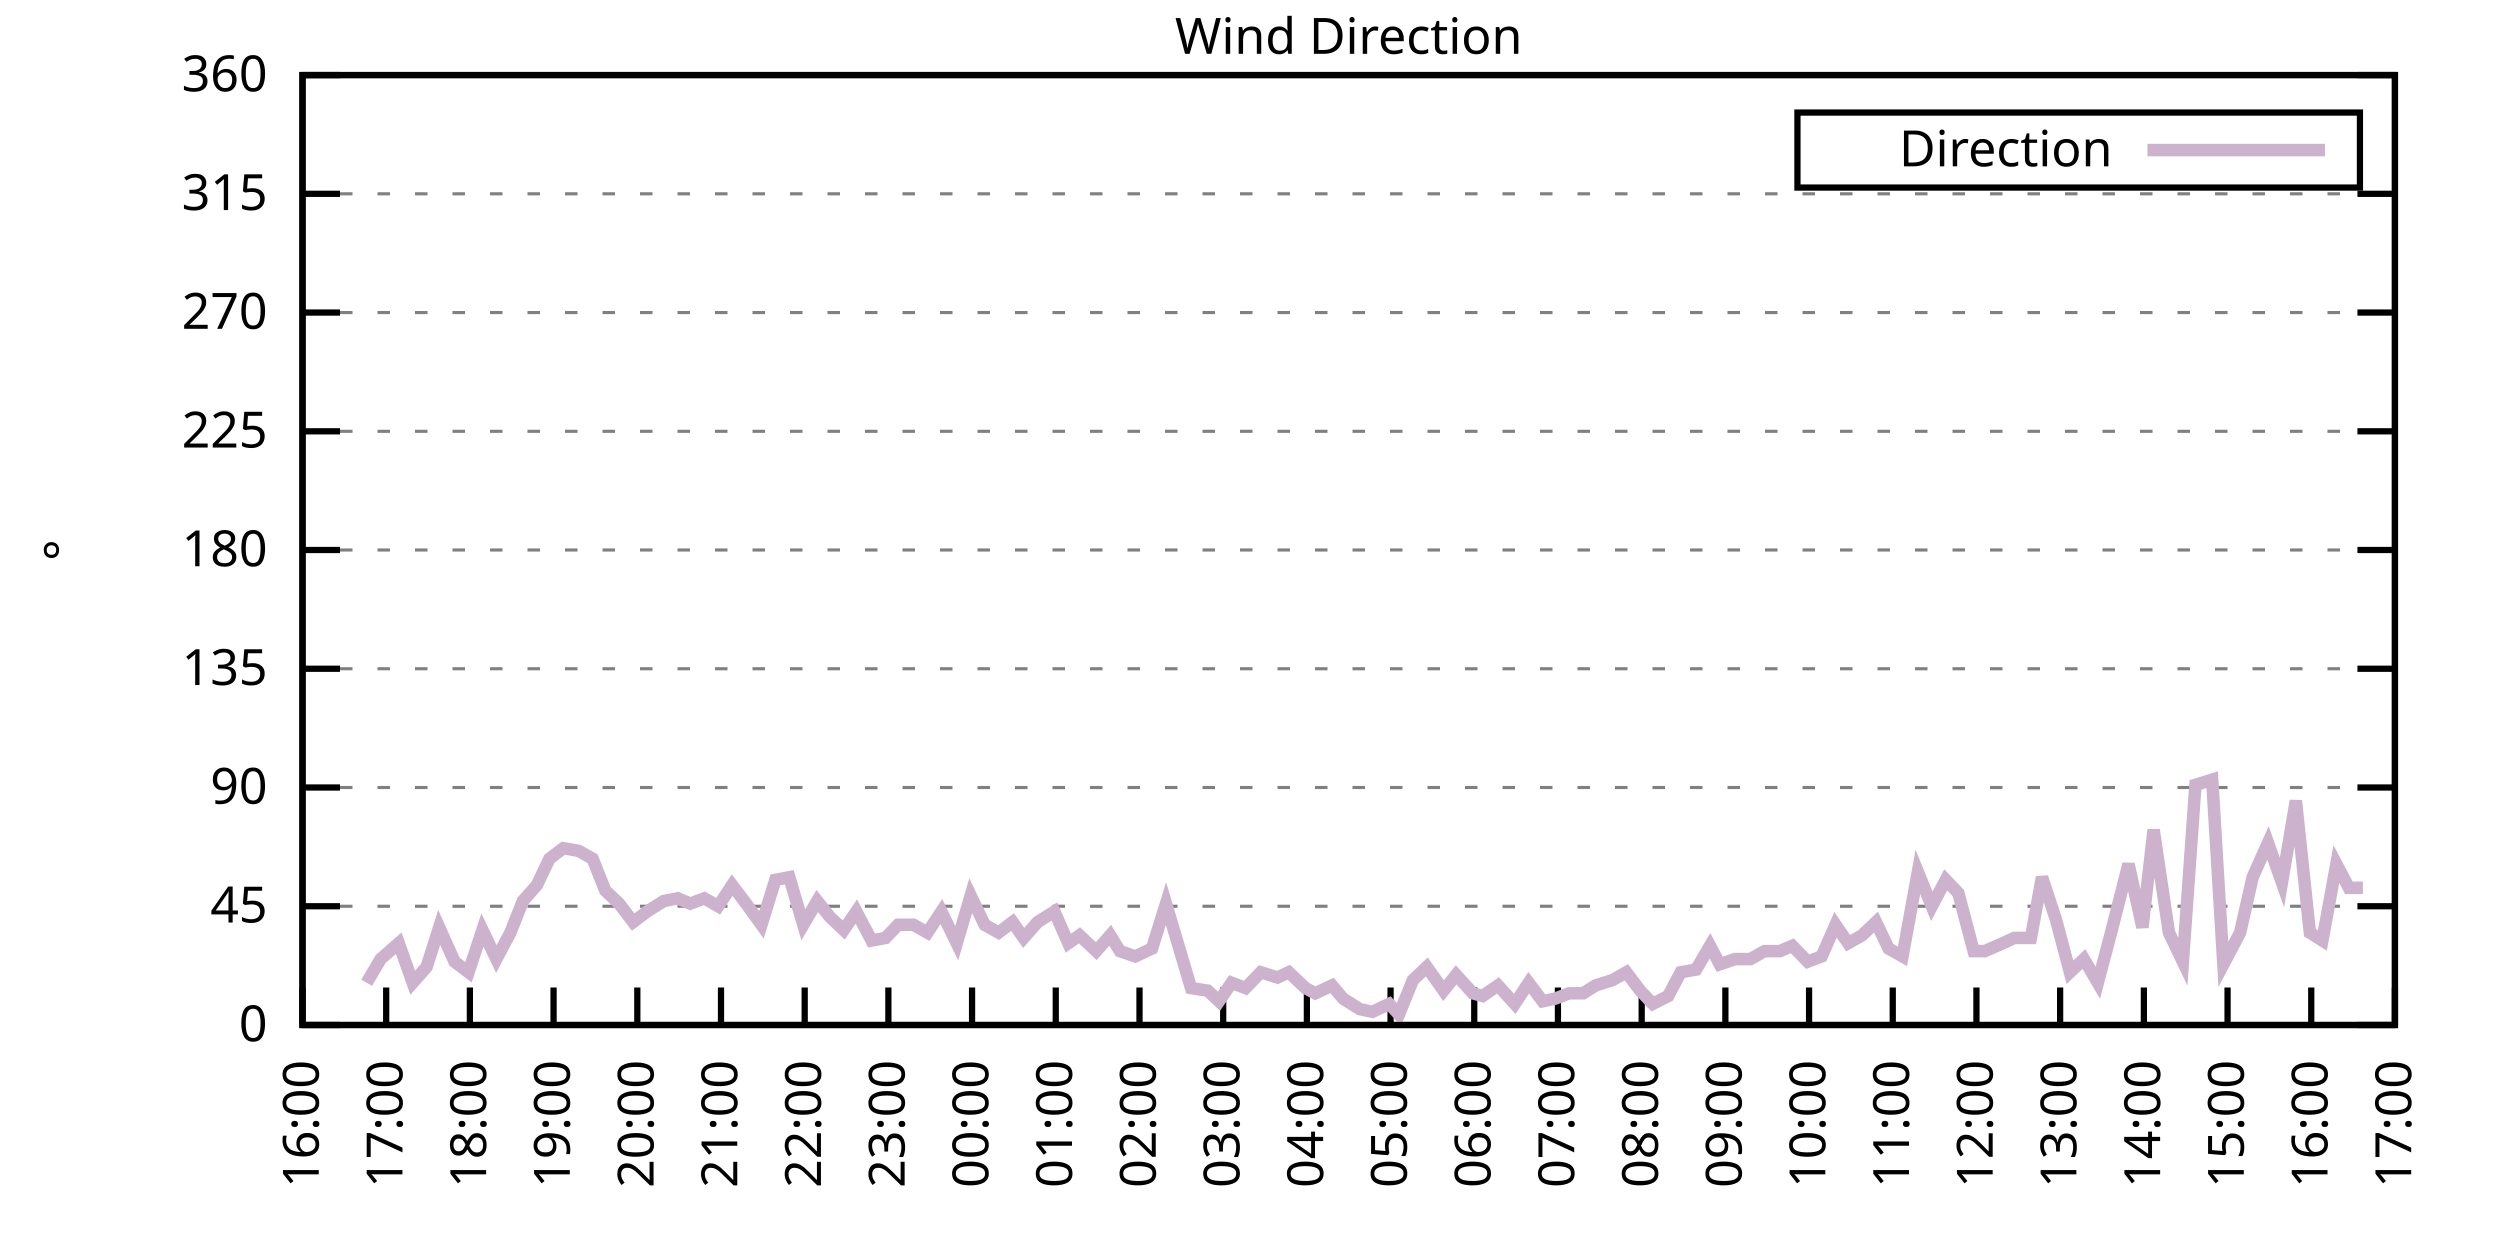
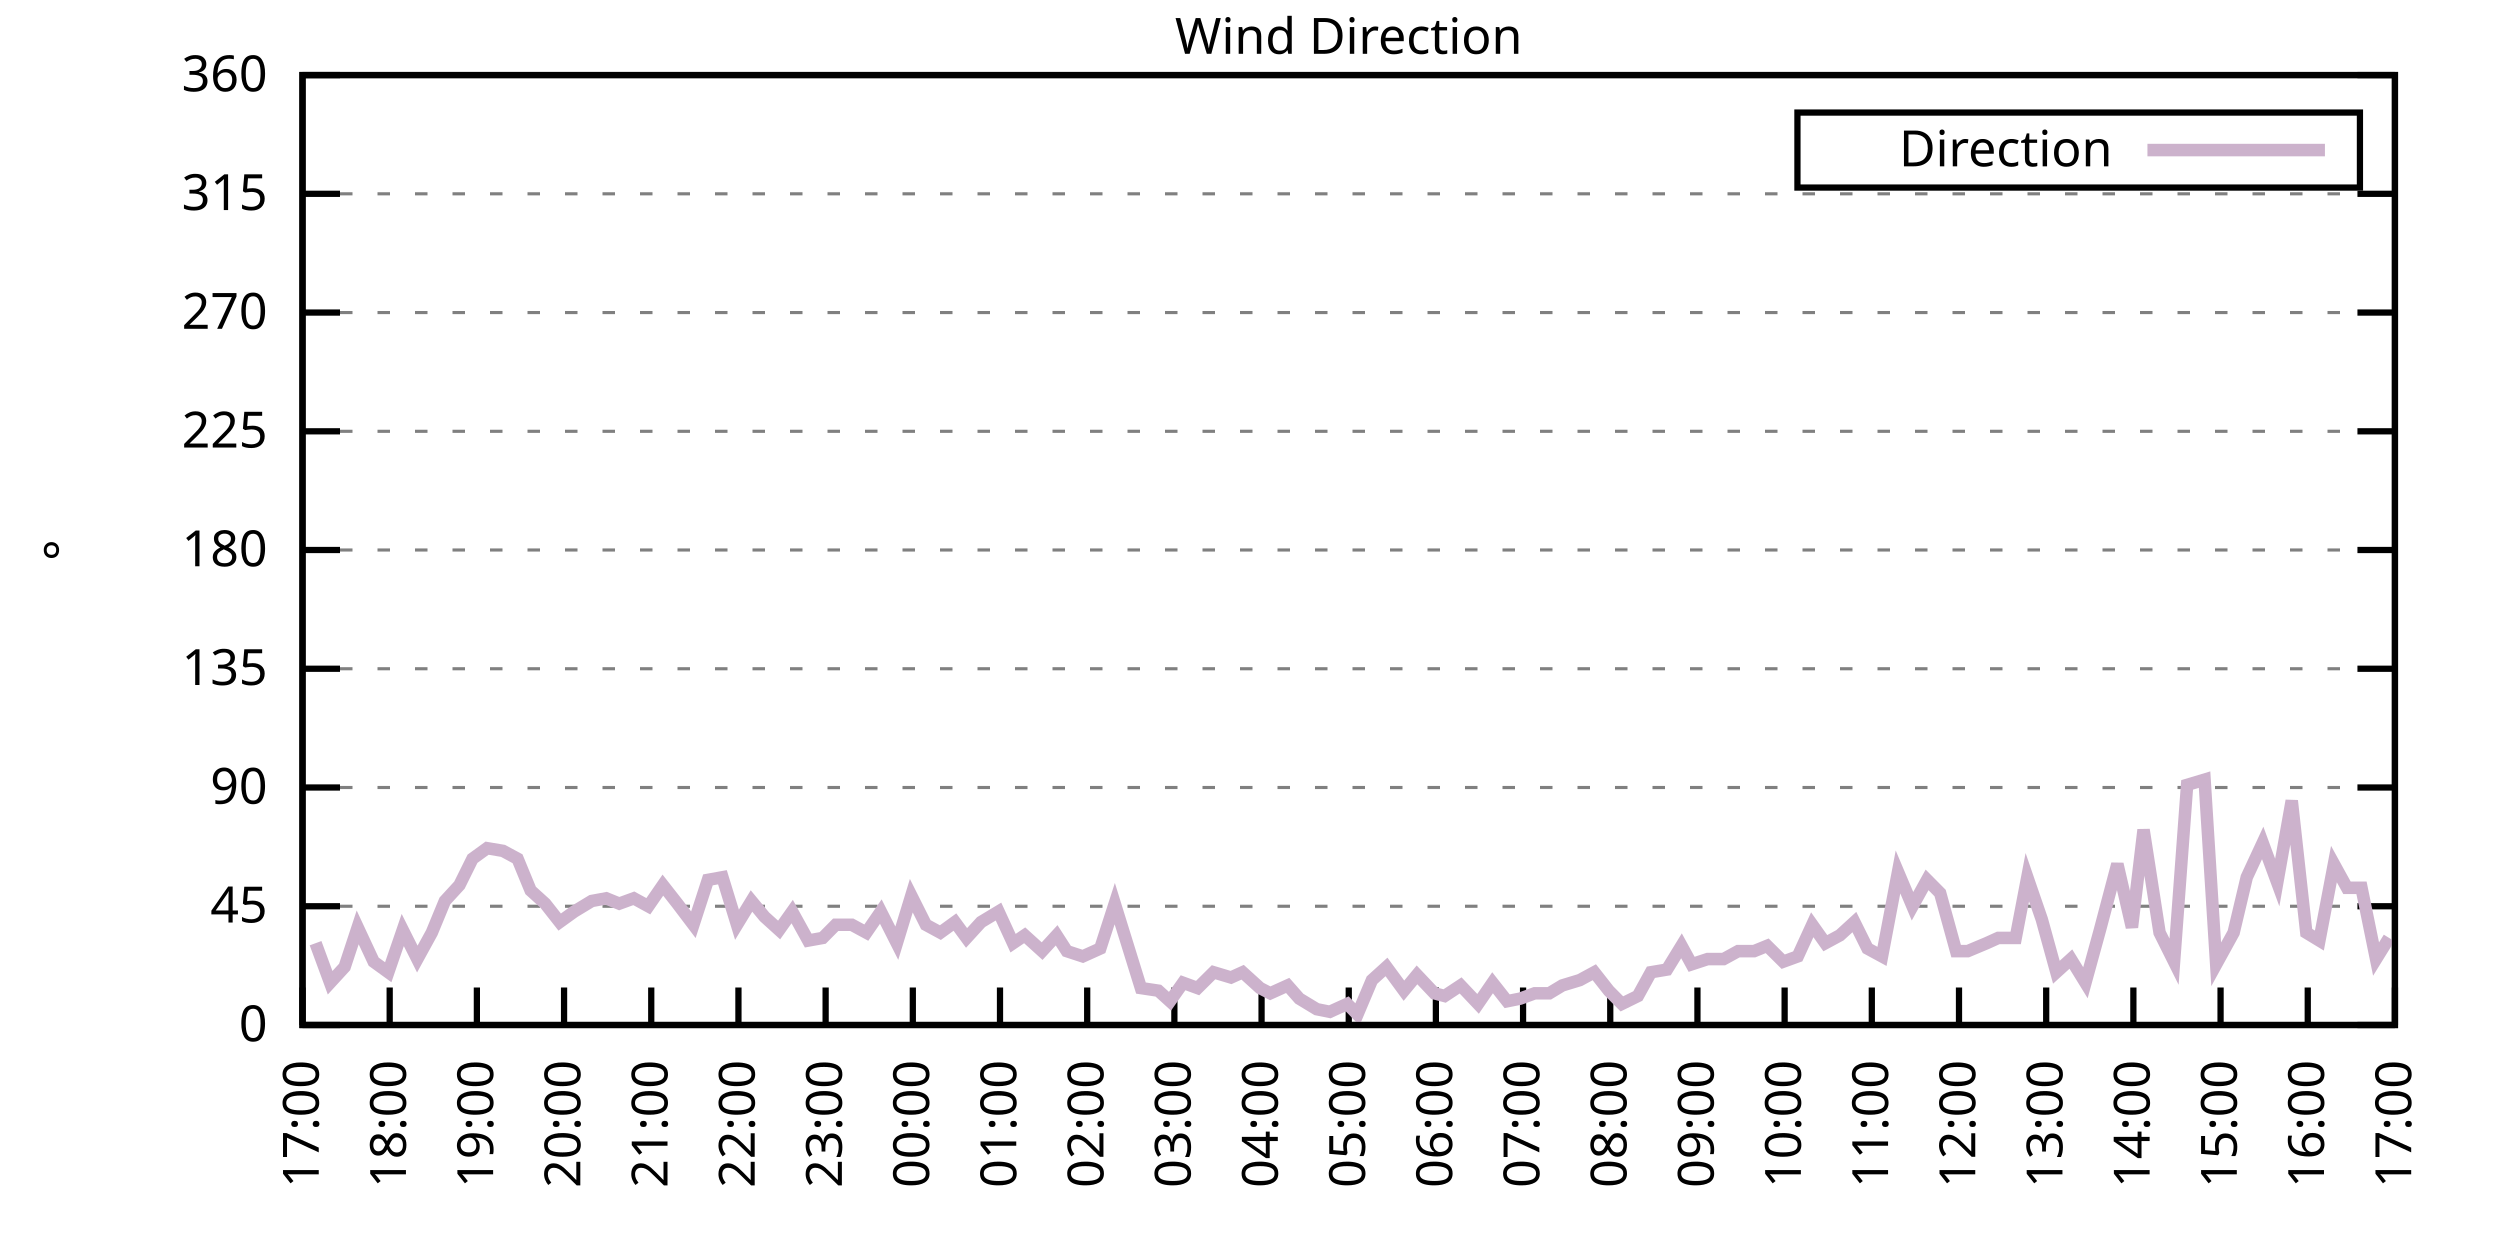
<svg xmlns="http://www.w3.org/2000/svg" xmlns:xlink="http://www.w3.org/1999/xlink" width="400" height="200" viewBox="0 0 400 200">
  <g id="gnuplot_canvas">
    <rect x="0" y="0" width="400" height="200" fill="none" />
    <defs>
      <circle id="gpDot" r="0.5" stroke-width="0.5" stroke="currentColor" />
      <path id="gpPt0" stroke-width="0.333" stroke="currentColor" d="M-1,0 h2 M0,-1 v2" />
      <path id="gpPt1" stroke-width="0.333" stroke="currentColor" d="M-1,-1 L1,1 M1,-1 L-1,1" />
      <path id="gpPt2" stroke-width="0.333" stroke="currentColor" d="M-1,0 L1,0 M0,-1 L0,1 M-1,-1 L1,1 M-1,1 L1,-1" />
      <rect id="gpPt3" stroke-width="0.333" stroke="currentColor" x="-1" y="-1" width="2" height="2" />
      <rect id="gpPt4" stroke-width="0.333" stroke="currentColor" fill="currentColor" x="-1" y="-1" width="2" height="2" />
      <circle id="gpPt5" stroke-width="0.333" stroke="currentColor" cx="0" cy="0" r="1" />
      <use xlink:href="#gpPt5" id="gpPt6" fill="currentColor" stroke="none" />
      <path id="gpPt7" stroke-width="0.333" stroke="currentColor" d="M0,-1.33 L-1.33,0.67 L1.33,0.67 z" />
      <use xlink:href="#gpPt7" id="gpPt8" fill="currentColor" stroke="none" />
      <use xlink:href="#gpPt7" id="gpPt9" stroke="currentColor" transform="rotate(180)" />
      <use xlink:href="#gpPt9" id="gpPt10" fill="currentColor" stroke="none" />
      <use xlink:href="#gpPt3" id="gpPt11" stroke="currentColor" transform="rotate(45)" />
      <use xlink:href="#gpPt11" id="gpPt12" fill="currentColor" stroke="none" />
      <path id="gpPt13" stroke-width="0.333" stroke="currentColor" d="M0,1.330 L1.265,0.411 L0.782,-1.067 L-0.782,-1.076 L-1.265,0.411 z" />
      <use xlink:href="#gpPt13" id="gpPt14" fill="currentColor" stroke="none" />
      <filter id="textbox" filterUnits="objectBoundingBox" x="0" y="0" height="1" width="1">
        <feFlood flood-color="white" flood-opacity="1" result="bgnd" />
        <feComposite in="SourceGraphic" in2="bgnd" operator="atop" />
      </filter>
      <filter id="greybox" filterUnits="objectBoundingBox" x="0" y="0" height="1" width="1">
        <feFlood flood-color="lightgrey" flood-opacity="1" result="grey" />
        <feComposite in="SourceGraphic" in2="grey" operator="atop" />
      </filter>
    </defs>
    <g fill="none" color="white" stroke="currentColor" stroke-width="1.00" stroke-linecap="butt" stroke-linejoin="miter">
</g>
    <g fill="none" color="black" stroke="currentColor" stroke-width="1.00" stroke-linecap="butt" stroke-linejoin="miter">
      <g stroke="none" shape-rendering="crispEdges">
        <polygon fill="rgb(255, 255, 255)" points="48.40,164.00 383.18,164.00 383.18,12.02 48.40,12.02 " />
      </g>
    </g>
    <g fill="none" color="black" stroke="currentColor" stroke-width="1.00" stroke-linecap="butt" stroke-linejoin="miter">
</g>
    <g fill="none" color="black" stroke="black" stroke-width="0.50" stroke-linecap="butt" stroke-linejoin="miter">
</g>
    <g fill="none" color="gray" stroke="currentColor" stroke-width="0.50" stroke-linecap="butt" stroke-linejoin="miter">
      <path stroke="gray" stroke-dasharray="2,4" class="gridline" d="M48.40,164.00 L383.19,164.00  " />
    </g>
    <g fill="none" color="gray" stroke="gray" stroke-width="1.00" stroke-linecap="butt" stroke-linejoin="miter">
</g>
    <g fill="none" color="black" stroke="currentColor" stroke-width="1.00" stroke-linecap="butt" stroke-linejoin="miter">
      <path stroke="black" d="M48.40,164.00 L54.40,164.00 M383.19,164.00 L377.19,164.00  " />
      <g transform="translate(42.80,166.60)" stroke="none" fill="black" font-family="Sans" font-size="8.00" text-anchor="end">
        <text>
          <tspan font-family="Sans"> 0</tspan>
        </text>
      </g>
    </g>
    <g fill="none" color="black" stroke="currentColor" stroke-width="1.00" stroke-linecap="butt" stroke-linejoin="miter">
</g>
    <g fill="none" color="black" stroke="black" stroke-width="0.50" stroke-linecap="butt" stroke-linejoin="miter">
</g>
    <g fill="none" color="gray" stroke="currentColor" stroke-width="0.50" stroke-linecap="butt" stroke-linejoin="miter">
      <path stroke="gray" stroke-dasharray="2,4" class="gridline" d="M48.40,145.00 L383.19,145.00  " />
    </g>
    <g fill="none" color="gray" stroke="gray" stroke-width="1.00" stroke-linecap="butt" stroke-linejoin="miter">
</g>
    <g fill="none" color="black" stroke="currentColor" stroke-width="1.00" stroke-linecap="butt" stroke-linejoin="miter">
      <path stroke="black" d="M48.40,145.00 L54.40,145.00 M383.19,145.00 L377.19,145.00  " />
      <g transform="translate(42.80,147.60)" stroke="none" fill="black" font-family="Sans" font-size="8.00" text-anchor="end">
        <text>
          <tspan font-family="Sans"> 45</tspan>
        </text>
      </g>
    </g>
    <g fill="none" color="black" stroke="currentColor" stroke-width="1.00" stroke-linecap="butt" stroke-linejoin="miter">
</g>
    <g fill="none" color="black" stroke="black" stroke-width="0.50" stroke-linecap="butt" stroke-linejoin="miter">
</g>
    <g fill="none" color="gray" stroke="currentColor" stroke-width="0.50" stroke-linecap="butt" stroke-linejoin="miter">
      <path stroke="gray" stroke-dasharray="2,4" class="gridline" d="M48.40,126.00 L383.19,126.00  " />
    </g>
    <g fill="none" color="gray" stroke="gray" stroke-width="1.00" stroke-linecap="butt" stroke-linejoin="miter">
</g>
    <g fill="none" color="black" stroke="currentColor" stroke-width="1.00" stroke-linecap="butt" stroke-linejoin="miter">
      <path stroke="black" d="M48.40,126.00 L54.40,126.00 M383.19,126.00 L377.19,126.00  " />
      <g transform="translate(42.80,128.60)" stroke="none" fill="black" font-family="Sans" font-size="8.00" text-anchor="end">
        <text>
          <tspan font-family="Sans"> 90</tspan>
        </text>
      </g>
    </g>
    <g fill="none" color="black" stroke="currentColor" stroke-width="1.00" stroke-linecap="butt" stroke-linejoin="miter">
</g>
    <g fill="none" color="black" stroke="black" stroke-width="0.50" stroke-linecap="butt" stroke-linejoin="miter">
</g>
    <g fill="none" color="gray" stroke="currentColor" stroke-width="0.50" stroke-linecap="butt" stroke-linejoin="miter">
      <path stroke="gray" stroke-dasharray="2,4" class="gridline" d="M48.40,107.00 L383.19,107.00  " />
    </g>
    <g fill="none" color="gray" stroke="gray" stroke-width="1.00" stroke-linecap="butt" stroke-linejoin="miter">
</g>
    <g fill="none" color="black" stroke="currentColor" stroke-width="1.00" stroke-linecap="butt" stroke-linejoin="miter">
      <path stroke="black" d="M48.40,107.00 L54.40,107.00 M383.19,107.00 L377.19,107.00  " />
      <g transform="translate(42.80,109.60)" stroke="none" fill="black" font-family="Sans" font-size="8.00" text-anchor="end">
        <text>
          <tspan font-family="Sans"> 135</tspan>
        </text>
      </g>
    </g>
    <g fill="none" color="black" stroke="currentColor" stroke-width="1.00" stroke-linecap="butt" stroke-linejoin="miter">
</g>
    <g fill="none" color="black" stroke="black" stroke-width="0.50" stroke-linecap="butt" stroke-linejoin="miter">
</g>
    <g fill="none" color="gray" stroke="currentColor" stroke-width="0.50" stroke-linecap="butt" stroke-linejoin="miter">
      <path stroke="gray" stroke-dasharray="2,4" class="gridline" d="M48.40,88.00 L383.19,88.00  " />
    </g>
    <g fill="none" color="gray" stroke="gray" stroke-width="1.00" stroke-linecap="butt" stroke-linejoin="miter">
</g>
    <g fill="none" color="black" stroke="currentColor" stroke-width="1.00" stroke-linecap="butt" stroke-linejoin="miter">
      <path stroke="black" d="M48.40,88.00 L54.40,88.00 M383.19,88.00 L377.19,88.00  " />
      <g transform="translate(42.80,90.60)" stroke="none" fill="black" font-family="Sans" font-size="8.00" text-anchor="end">
        <text>
          <tspan font-family="Sans"> 180</tspan>
        </text>
      </g>
    </g>
    <g fill="none" color="black" stroke="currentColor" stroke-width="1.00" stroke-linecap="butt" stroke-linejoin="miter">
</g>
    <g fill="none" color="black" stroke="black" stroke-width="0.50" stroke-linecap="butt" stroke-linejoin="miter">
</g>
    <g fill="none" color="gray" stroke="currentColor" stroke-width="0.50" stroke-linecap="butt" stroke-linejoin="miter">
      <path stroke="gray" stroke-dasharray="2,4" class="gridline" d="M48.40,69.01 L383.19,69.01  " />
    </g>
    <g fill="none" color="gray" stroke="gray" stroke-width="1.00" stroke-linecap="butt" stroke-linejoin="miter">
</g>
    <g fill="none" color="black" stroke="currentColor" stroke-width="1.00" stroke-linecap="butt" stroke-linejoin="miter">
      <path stroke="black" d="M48.40,69.01 L54.40,69.01 M383.19,69.01 L377.19,69.01  " />
      <g transform="translate(42.80,71.61)" stroke="none" fill="black" font-family="Sans" font-size="8.00" text-anchor="end">
        <text>
          <tspan font-family="Sans"> 225</tspan>
        </text>
      </g>
    </g>
    <g fill="none" color="black" stroke="currentColor" stroke-width="1.00" stroke-linecap="butt" stroke-linejoin="miter">
</g>
    <g fill="none" color="black" stroke="black" stroke-width="0.50" stroke-linecap="butt" stroke-linejoin="miter">
</g>
    <g fill="none" color="gray" stroke="currentColor" stroke-width="0.50" stroke-linecap="butt" stroke-linejoin="miter">
      <path stroke="gray" stroke-dasharray="2,4" class="gridline" d="M48.40,50.01 L383.19,50.01  " />
    </g>
    <g fill="none" color="gray" stroke="gray" stroke-width="1.00" stroke-linecap="butt" stroke-linejoin="miter">
</g>
    <g fill="none" color="black" stroke="currentColor" stroke-width="1.00" stroke-linecap="butt" stroke-linejoin="miter">
      <path stroke="black" d="M48.40,50.01 L54.40,50.01 M383.19,50.01 L377.19,50.01  " />
      <g transform="translate(42.80,52.61)" stroke="none" fill="black" font-family="Sans" font-size="8.00" text-anchor="end">
        <text>
          <tspan font-family="Sans"> 270</tspan>
        </text>
      </g>
    </g>
    <g fill="none" color="black" stroke="currentColor" stroke-width="1.00" stroke-linecap="butt" stroke-linejoin="miter">
</g>
    <g fill="none" color="black" stroke="black" stroke-width="0.50" stroke-linecap="butt" stroke-linejoin="miter">
</g>
    <g fill="none" color="gray" stroke="currentColor" stroke-width="0.50" stroke-linecap="butt" stroke-linejoin="miter">
      <path stroke="gray" stroke-dasharray="2,4" class="gridline" d="M48.40,31.01 L383.19,31.01  " />
    </g>
    <g fill="none" color="gray" stroke="gray" stroke-width="1.00" stroke-linecap="butt" stroke-linejoin="miter">
</g>
    <g fill="none" color="black" stroke="currentColor" stroke-width="1.00" stroke-linecap="butt" stroke-linejoin="miter">
      <path stroke="black" d="M48.40,31.01 L54.40,31.01 M383.19,31.01 L377.19,31.01  " />
      <g transform="translate(42.80,33.61)" stroke="none" fill="black" font-family="Sans" font-size="8.00" text-anchor="end">
        <text>
          <tspan font-family="Sans"> 315</tspan>
        </text>
      </g>
    </g>
    <g fill="none" color="black" stroke="currentColor" stroke-width="1.00" stroke-linecap="butt" stroke-linejoin="miter">
</g>
    <g fill="none" color="black" stroke="black" stroke-width="0.50" stroke-linecap="butt" stroke-linejoin="miter">
</g>
    <g fill="none" color="gray" stroke="currentColor" stroke-width="0.50" stroke-linecap="butt" stroke-linejoin="miter">
      <path stroke="gray" stroke-dasharray="2,4" class="gridline" d="M48.40,12.01 L383.19,12.01  " />
    </g>
    <g fill="none" color="gray" stroke="gray" stroke-width="1.00" stroke-linecap="butt" stroke-linejoin="miter">
</g>
    <g fill="none" color="black" stroke="currentColor" stroke-width="1.00" stroke-linecap="butt" stroke-linejoin="miter">
      <path stroke="black" d="M48.40,12.01 L54.40,12.01 M383.19,12.01 L377.19,12.01  " />
      <g transform="translate(42.80,14.61)" stroke="none" fill="black" font-family="Sans" font-size="8.00" text-anchor="end">
        <text>
          <tspan font-family="Sans"> 360</tspan>
        </text>
      </g>
    </g>
    <g fill="none" color="black" stroke="currentColor" stroke-width="1.00" stroke-linecap="butt" stroke-linejoin="miter">
      <path stroke="black" d="M48.40,164.00 L48.40,158.00  " />
      <g transform="translate(51.00,169.60) rotate(270.00)" stroke="none" fill="black" font-family="Sans" font-size="8.00" text-anchor="end">
        <text>
-           <tspan font-family="Sans">16:00</tspan>
-         </text>
-       </g>
-     </g>
-     <g fill="none" color="black" stroke="currentColor" stroke-width="1.00" stroke-linecap="butt" stroke-linejoin="miter">
-       <path stroke="black" d="M61.79,164.00 L61.79,158.00  " />
-       <g transform="translate(64.39,169.60) rotate(270.00)" stroke="none" fill="black" font-family="Sans" font-size="8.00" text-anchor="end">
-         <text>
          <tspan font-family="Sans">17:00</tspan>
        </text>
      </g>
    </g>
    <g fill="none" color="black" stroke="currentColor" stroke-width="1.00" stroke-linecap="butt" stroke-linejoin="miter">
-       <path stroke="black" d="M75.18,164.00 L75.18,158.00  " />
-       <g transform="translate(77.78,169.60) rotate(270.00)" stroke="none" fill="black" font-family="Sans" font-size="8.00" text-anchor="end">
+       <path stroke="black" d="M62.35,164.00 L62.35,158.00  " />
+       <g transform="translate(64.95,169.60) rotate(270.00)" stroke="none" fill="black" font-family="Sans" font-size="8.00" text-anchor="end">
        <text>
          <tspan font-family="Sans">18:00</tspan>
        </text>
      </g>
    </g>
    <g fill="none" color="black" stroke="currentColor" stroke-width="1.00" stroke-linecap="butt" stroke-linejoin="miter">
-       <path stroke="black" d="M88.57,164.00 L88.57,158.00  " />
-       <g transform="translate(91.17,169.60) rotate(270.00)" stroke="none" fill="black" font-family="Sans" font-size="8.00" text-anchor="end">
+       <path stroke="black" d="M76.30,164.00 L76.30,158.00  " />
+       <g transform="translate(78.90,169.60) rotate(270.00)" stroke="none" fill="black" font-family="Sans" font-size="8.00" text-anchor="end">
        <text>
          <tspan font-family="Sans">19:00</tspan>
        </text>
      </g>
    </g>
    <g fill="none" color="black" stroke="currentColor" stroke-width="1.00" stroke-linecap="butt" stroke-linejoin="miter">
-       <path stroke="black" d="M101.97,164.00 L101.97,158.00  " />
-       <g transform="translate(104.57,169.60) rotate(270.00)" stroke="none" fill="black" font-family="Sans" font-size="8.00" text-anchor="end">
+       <path stroke="black" d="M90.25,164.00 L90.25,158.00  " />
+       <g transform="translate(92.85,169.60) rotate(270.00)" stroke="none" fill="black" font-family="Sans" font-size="8.00" text-anchor="end">
        <text>
          <tspan font-family="Sans">20:00</tspan>
        </text>
      </g>
    </g>
    <g fill="none" color="black" stroke="currentColor" stroke-width="1.00" stroke-linecap="butt" stroke-linejoin="miter">
-       <path stroke="black" d="M115.36,164.00 L115.36,158.00  " />
-       <g transform="translate(117.96,169.60) rotate(270.00)" stroke="none" fill="black" font-family="Sans" font-size="8.00" text-anchor="end">
+       <path stroke="black" d="M104.20,164.00 L104.20,158.00  " />
+       <g transform="translate(106.80,169.60) rotate(270.00)" stroke="none" fill="black" font-family="Sans" font-size="8.00" text-anchor="end">
        <text>
          <tspan font-family="Sans">21:00</tspan>
        </text>
      </g>
    </g>
    <g fill="none" color="black" stroke="currentColor" stroke-width="1.00" stroke-linecap="butt" stroke-linejoin="miter">
-       <path stroke="black" d="M128.75,164.00 L128.75,158.00  " />
-       <g transform="translate(131.35,169.60) rotate(270.00)" stroke="none" fill="black" font-family="Sans" font-size="8.00" text-anchor="end">
+       <path stroke="black" d="M118.15,164.00 L118.15,158.00  " />
+       <g transform="translate(120.75,169.60) rotate(270.00)" stroke="none" fill="black" font-family="Sans" font-size="8.00" text-anchor="end">
        <text>
          <tspan font-family="Sans">22:00</tspan>
        </text>
      </g>
    </g>
    <g fill="none" color="black" stroke="currentColor" stroke-width="1.00" stroke-linecap="butt" stroke-linejoin="miter">
-       <path stroke="black" d="M142.14,164.00 L142.14,158.00  " />
-       <g transform="translate(144.74,169.60) rotate(270.00)" stroke="none" fill="black" font-family="Sans" font-size="8.00" text-anchor="end">
+       <path stroke="black" d="M132.10,164.00 L132.10,158.00  " />
+       <g transform="translate(134.70,169.60) rotate(270.00)" stroke="none" fill="black" font-family="Sans" font-size="8.00" text-anchor="end">
        <text>
          <tspan font-family="Sans">23:00</tspan>
        </text>
      </g>
    </g>
    <g fill="none" color="black" stroke="currentColor" stroke-width="1.00" stroke-linecap="butt" stroke-linejoin="miter">
-       <path stroke="black" d="M155.53,164.00 L155.53,158.00  " />
-       <g transform="translate(158.13,169.60) rotate(270.00)" stroke="none" fill="black" font-family="Sans" font-size="8.00" text-anchor="end">
+       <path stroke="black" d="M146.05,164.00 L146.05,158.00  " />
+       <g transform="translate(148.65,169.60) rotate(270.00)" stroke="none" fill="black" font-family="Sans" font-size="8.00" text-anchor="end">
        <text>
          <tspan font-family="Sans">00:00</tspan>
        </text>
      </g>
    </g>
    <g fill="none" color="black" stroke="currentColor" stroke-width="1.00" stroke-linecap="butt" stroke-linejoin="miter">
-       <path stroke="black" d="M168.92,164.00 L168.92,158.00  " />
-       <g transform="translate(171.52,169.60) rotate(270.00)" stroke="none" fill="black" font-family="Sans" font-size="8.00" text-anchor="end">
+       <path stroke="black" d="M160.00,164.00 L160.00,158.00  " />
+       <g transform="translate(162.60,169.60) rotate(270.00)" stroke="none" fill="black" font-family="Sans" font-size="8.00" text-anchor="end">
        <text>
          <tspan font-family="Sans">01:00</tspan>
        </text>
      </g>
    </g>
    <g fill="none" color="black" stroke="currentColor" stroke-width="1.00" stroke-linecap="butt" stroke-linejoin="miter">
-       <path stroke="black" d="M182.32,164.00 L182.32,158.00  " />
-       <g transform="translate(184.92,169.60) rotate(270.00)" stroke="none" fill="black" font-family="Sans" font-size="8.00" text-anchor="end">
+       <path stroke="black" d="M173.95,164.00 L173.95,158.00  " />
+       <g transform="translate(176.55,169.60) rotate(270.00)" stroke="none" fill="black" font-family="Sans" font-size="8.00" text-anchor="end">
        <text>
          <tspan font-family="Sans">02:00</tspan>
        </text>
      </g>
    </g>
    <g fill="none" color="black" stroke="currentColor" stroke-width="1.00" stroke-linecap="butt" stroke-linejoin="miter">
-       <path stroke="black" d="M195.71,164.00 L195.71,158.00  " />
-       <g transform="translate(198.31,169.60) rotate(270.00)" stroke="none" fill="black" font-family="Sans" font-size="8.00" text-anchor="end">
+       <path stroke="black" d="M187.90,164.00 L187.90,158.00  " />
+       <g transform="translate(190.50,169.60) rotate(270.00)" stroke="none" fill="black" font-family="Sans" font-size="8.00" text-anchor="end">
        <text>
          <tspan font-family="Sans">03:00</tspan>
        </text>
      </g>
    </g>
    <g fill="none" color="black" stroke="currentColor" stroke-width="1.00" stroke-linecap="butt" stroke-linejoin="miter">
-       <path stroke="black" d="M209.10,164.00 L209.10,158.00  " />
-       <g transform="translate(211.70,169.60) rotate(270.00)" stroke="none" fill="black" font-family="Sans" font-size="8.00" text-anchor="end">
+       <path stroke="black" d="M201.85,164.00 L201.85,158.00  " />
+       <g transform="translate(204.45,169.60) rotate(270.00)" stroke="none" fill="black" font-family="Sans" font-size="8.00" text-anchor="end">
        <text>
          <tspan font-family="Sans">04:00</tspan>
        </text>
      </g>
    </g>
    <g fill="none" color="black" stroke="currentColor" stroke-width="1.00" stroke-linecap="butt" stroke-linejoin="miter">
-       <path stroke="black" d="M222.49,164.00 L222.49,158.00  " />
-       <g transform="translate(225.09,169.60) rotate(270.00)" stroke="none" fill="black" font-family="Sans" font-size="8.00" text-anchor="end">
+       <path stroke="black" d="M215.80,164.00 L215.80,158.00  " />
+       <g transform="translate(218.40,169.60) rotate(270.00)" stroke="none" fill="black" font-family="Sans" font-size="8.00" text-anchor="end">
        <text>
          <tspan font-family="Sans">05:00</tspan>
        </text>
      </g>
    </g>
    <g fill="none" color="black" stroke="currentColor" stroke-width="1.00" stroke-linecap="butt" stroke-linejoin="miter">
-       <path stroke="black" d="M235.88,164.00 L235.88,158.00  " />
-       <g transform="translate(238.48,169.60) rotate(270.00)" stroke="none" fill="black" font-family="Sans" font-size="8.00" text-anchor="end">
+       <path stroke="black" d="M229.74,164.00 L229.74,158.00  " />
+       <g transform="translate(232.34,169.60) rotate(270.00)" stroke="none" fill="black" font-family="Sans" font-size="8.00" text-anchor="end">
        <text>
          <tspan font-family="Sans">06:00</tspan>
        </text>
      </g>
    </g>
    <g fill="none" color="black" stroke="currentColor" stroke-width="1.00" stroke-linecap="butt" stroke-linejoin="miter">
-       <path stroke="black" d="M249.27,164.00 L249.27,158.00  " />
-       <g transform="translate(251.87,169.60) rotate(270.00)" stroke="none" fill="black" font-family="Sans" font-size="8.00" text-anchor="end">
+       <path stroke="black" d="M243.69,164.00 L243.69,158.00  " />
+       <g transform="translate(246.29,169.60) rotate(270.00)" stroke="none" fill="black" font-family="Sans" font-size="8.00" text-anchor="end">
        <text>
          <tspan font-family="Sans">07:00</tspan>
        </text>
      </g>
    </g>
    <g fill="none" color="black" stroke="currentColor" stroke-width="1.00" stroke-linecap="butt" stroke-linejoin="miter">
-       <path stroke="black" d="M262.67,164.00 L262.67,158.00  " />
-       <g transform="translate(265.27,169.60) rotate(270.00)" stroke="none" fill="black" font-family="Sans" font-size="8.00" text-anchor="end">
+       <path stroke="black" d="M257.64,164.00 L257.64,158.00  " />
+       <g transform="translate(260.24,169.60) rotate(270.00)" stroke="none" fill="black" font-family="Sans" font-size="8.00" text-anchor="end">
        <text>
          <tspan font-family="Sans">08:00</tspan>
        </text>
      </g>
    </g>
    <g fill="none" color="black" stroke="currentColor" stroke-width="1.00" stroke-linecap="butt" stroke-linejoin="miter">
-       <path stroke="black" d="M276.06,164.00 L276.06,158.00  " />
-       <g transform="translate(278.66,169.60) rotate(270.00)" stroke="none" fill="black" font-family="Sans" font-size="8.00" text-anchor="end">
+       <path stroke="black" d="M271.59,164.00 L271.59,158.00  " />
+       <g transform="translate(274.19,169.60) rotate(270.00)" stroke="none" fill="black" font-family="Sans" font-size="8.00" text-anchor="end">
        <text>
          <tspan font-family="Sans">09:00</tspan>
        </text>
      </g>
    </g>
    <g fill="none" color="black" stroke="currentColor" stroke-width="1.00" stroke-linecap="butt" stroke-linejoin="miter">
-       <path stroke="black" d="M289.45,164.00 L289.45,158.00  " />
-       <g transform="translate(292.05,169.60) rotate(270.00)" stroke="none" fill="black" font-family="Sans" font-size="8.00" text-anchor="end">
+       <path stroke="black" d="M285.54,164.00 L285.54,158.00  " />
+       <g transform="translate(288.14,169.60) rotate(270.00)" stroke="none" fill="black" font-family="Sans" font-size="8.00" text-anchor="end">
        <text>
          <tspan font-family="Sans">10:00</tspan>
        </text>
      </g>
    </g>
    <g fill="none" color="black" stroke="currentColor" stroke-width="1.00" stroke-linecap="butt" stroke-linejoin="miter">
-       <path stroke="black" d="M302.84,164.00 L302.84,158.00  " />
-       <g transform="translate(305.44,169.60) rotate(270.00)" stroke="none" fill="black" font-family="Sans" font-size="8.00" text-anchor="end">
+       <path stroke="black" d="M299.49,164.00 L299.49,158.00  " />
+       <g transform="translate(302.09,169.60) rotate(270.00)" stroke="none" fill="black" font-family="Sans" font-size="8.00" text-anchor="end">
        <text>
          <tspan font-family="Sans">11:00</tspan>
        </text>
      </g>
    </g>
    <g fill="none" color="black" stroke="currentColor" stroke-width="1.00" stroke-linecap="butt" stroke-linejoin="miter">
-       <path stroke="black" d="M316.23,164.00 L316.23,158.00  " />
-       <g transform="translate(318.83,169.60) rotate(270.00)" stroke="none" fill="black" font-family="Sans" font-size="8.00" text-anchor="end">
+       <path stroke="black" d="M313.44,164.00 L313.44,158.00  " />
+       <g transform="translate(316.04,169.60) rotate(270.00)" stroke="none" fill="black" font-family="Sans" font-size="8.00" text-anchor="end">
        <text>
          <tspan font-family="Sans">12:00</tspan>
        </text>
      </g>
    </g>
    <g fill="none" color="black" stroke="currentColor" stroke-width="1.00" stroke-linecap="butt" stroke-linejoin="miter">
-       <path stroke="black" d="M329.62,164.00 L329.62,158.00  " />
-       <g transform="translate(332.22,169.60) rotate(270.00)" stroke="none" fill="black" font-family="Sans" font-size="8.00" text-anchor="end">
+       <path stroke="black" d="M327.39,164.00 L327.39,158.00  " />
+       <g transform="translate(329.99,169.60) rotate(270.00)" stroke="none" fill="black" font-family="Sans" font-size="8.00" text-anchor="end">
        <text>
          <tspan font-family="Sans">13:00</tspan>
        </text>
      </g>
    </g>
    <g fill="none" color="black" stroke="currentColor" stroke-width="1.00" stroke-linecap="butt" stroke-linejoin="miter">
-       <path stroke="black" d="M343.02,164.00 L343.02,158.00  " />
-       <g transform="translate(345.62,169.60) rotate(270.00)" stroke="none" fill="black" font-family="Sans" font-size="8.00" text-anchor="end">
+       <path stroke="black" d="M341.34,164.00 L341.34,158.00  " />
+       <g transform="translate(343.94,169.60) rotate(270.00)" stroke="none" fill="black" font-family="Sans" font-size="8.00" text-anchor="end">
        <text>
          <tspan font-family="Sans">14:00</tspan>
        </text>
      </g>
    </g>
    <g fill="none" color="black" stroke="currentColor" stroke-width="1.00" stroke-linecap="butt" stroke-linejoin="miter">
-       <path stroke="black" d="M356.41,164.00 L356.41,158.00  " />
-       <g transform="translate(359.01,169.60) rotate(270.00)" stroke="none" fill="black" font-family="Sans" font-size="8.00" text-anchor="end">
+       <path stroke="black" d="M355.29,164.00 L355.29,158.00  " />
+       <g transform="translate(357.89,169.60) rotate(270.00)" stroke="none" fill="black" font-family="Sans" font-size="8.00" text-anchor="end">
        <text>
          <tspan font-family="Sans">15:00</tspan>
        </text>
      </g>
    </g>
    <g fill="none" color="black" stroke="currentColor" stroke-width="1.00" stroke-linecap="butt" stroke-linejoin="miter">
-       <path stroke="black" d="M369.80,164.00 L369.80,158.00  " />
-       <g transform="translate(372.40,169.60) rotate(270.00)" stroke="none" fill="black" font-family="Sans" font-size="8.00" text-anchor="end">
+       <path stroke="black" d="M369.24,164.00 L369.24,158.00  " />
+       <g transform="translate(371.84,169.60) rotate(270.00)" stroke="none" fill="black" font-family="Sans" font-size="8.00" text-anchor="end">
        <text>
          <tspan font-family="Sans">16:00</tspan>
        </text>
      </g>
    </g>
    <g fill="none" color="black" stroke="currentColor" stroke-width="1.00" stroke-linecap="butt" stroke-linejoin="miter">
      <path stroke="black" d="M383.19,164.00 L383.19,158.00  " />
      <g transform="translate(385.79,169.60) rotate(270.00)" stroke="none" fill="black" font-family="Sans" font-size="8.00" text-anchor="end">
        <text>
          <tspan font-family="Sans">17:00</tspan>
        </text>
      </g>
    </g>
    <g fill="none" color="black" stroke="currentColor" stroke-width="1.00" stroke-linecap="butt" stroke-linejoin="miter">
</g>
    <g fill="none" color="black" stroke="currentColor" stroke-width="1.00" stroke-linecap="butt" stroke-linejoin="miter">
      <path stroke="black" d="M48.40,12.01 L48.40,164.00 L383.19,164.00 L383.19,12.01 L48.40,12.01 Z  " />
    </g>
    <g fill="none" color="black" stroke="currentColor" stroke-width="1.00" stroke-linecap="butt" stroke-linejoin="miter">
</g>
    <g fill="none" color="black" stroke="currentColor" stroke-width="1.00" stroke-linecap="butt" stroke-linejoin="miter">
      <path stroke="black" d="M287.59,30.01 L287.59,18.01 L377.59,18.01 L377.59,30.01 L287.59,30.01 Z  " />
    </g>
    <g id="Wind_direction_plot_1">
      <g fill="none" color="white" stroke="black" stroke-width="2.00" stroke-linecap="butt" stroke-linejoin="miter">
</g>
      <g fill="none" color="black" stroke="currentColor" stroke-width="2.00" stroke-linecap="butt" stroke-linejoin="miter">
        <g transform="translate(337.99,26.61)" stroke="none" fill="black" font-family="Sans" font-size="8.00" text-anchor="end">
          <text>
            <tspan font-family="Sans">Direction</tspan>
          </text>
        </g>
      </g>
      <g fill="none" color="black" stroke="currentColor" stroke-width="2.00" stroke-linecap="butt" stroke-linejoin="miter">
-         <path stroke="rgb(204, 178, 204)" d="M343.59,24.01 L371.99,24.01 M58.67,157.24 L60.90,153.45 L63.80,150.91 L66.03,157.24 L68.26,154.71 L70.27,148.38   L72.73,153.87 L74.96,155.56 L77.19,148.80 L79.42,153.45 L81.66,149.22 L83.66,144.16 L85.90,141.62 L87.91,137.40   L90.14,135.71 L92.59,136.14 L94.82,137.40 L96.83,142.47 L99.06,144.58 L101.30,147.53 L103.53,145.85 L106.21,144.16   L108.44,143.73 L110.45,144.58 L112.68,143.73 L114.91,145.00 L117.14,141.62 L119.38,144.58 L121.83,147.96 L124.06,140.78   L126.29,140.36 L128.53,147.96 L130.76,144.16 L132.77,146.69 L135.00,148.80 L137.01,145.85 L139.46,150.49 L141.69,150.07   L143.70,147.96 L146.16,147.96 L148.39,149.22 L150.62,145.85 L153.08,150.91 L155.31,143.31 L157.54,147.96 L159.77,149.22   L162.01,147.53 L163.79,150.07 L166.02,147.53 L168.70,145.85 L170.93,150.91 L172.72,149.65 L175.40,152.18 L177.63,149.65   L179.19,152.18 L181.65,153.02 L184.32,151.76 L186.56,144.58 L190.57,158.09 L193.25,158.51 L195.04,160.20 L197.05,157.24   L199.28,158.09 L201.73,155.56 L204.41,156.40 L206.20,155.56 L208.88,158.09 L210.44,158.93 L213.12,157.67 L214.90,159.78   L217.58,161.47 L219.59,161.89 L222.27,160.62 L223.83,162.31 L226.06,156.82 L228.29,154.71 L230.97,158.51 L232.98,155.98   L235.66,158.93 L237.22,159.36 L239.68,157.67 L242.36,160.62 L244.59,157.24 L246.82,160.20 L248.83,159.78 L251.06,158.93   L253.29,158.93 L255.30,157.67 L257.98,156.82 L260.21,155.56 L262.44,158.51 L264.45,160.62 L266.91,159.36 L268.92,155.56   L271.37,155.13 L273.60,151.33 L275.16,154.29 L277.62,153.45 L280.07,153.45 L282.31,152.18 L284.76,152.18 L286.77,151.33   L289.23,153.87 L291.46,153.02 L293.69,147.96 L295.70,150.91 L297.93,149.65 L300.16,147.53 L302.17,151.76 L304.40,153.02   L306.86,139.51 L309.09,145.00 L311.32,140.78 L313.33,142.89 L315.79,152.18 L317.57,152.18 L320.47,150.91 L322.26,150.07   L324.94,150.07 L326.72,140.36 L328.95,147.11 L331.19,155.56 L333.42,153.45 L335.65,157.24 L337.88,148.80 L340.56,138.25   L342.79,148.38 L344.58,132.76 L347.03,149.22 L349.26,153.87 L351.27,125.58 L353.95,124.74 L355.74,154.29 L358.42,149.22   L360.42,140.36 L362.88,134.87 L365.11,141.20 L367.34,128.11 L369.58,149.22 L371.58,150.49 L373.82,138.25 L375.82,142.05   L378.06,142.05  " />
+         <path stroke="rgb(204, 178, 204)" d="M343.59,24.01 L371.99,24.01 M50.49,150.91 L52.82,157.24 L55.14,154.71 L57.23,148.38 L59.79,153.87 L62.12,155.56   L64.44,148.80 L66.77,153.45 L69.09,149.22 L71.18,144.16 L73.51,141.62 L75.60,137.40 L77.93,135.71 L80.48,136.14   L82.81,137.40 L84.90,142.47 L87.23,144.58 L89.55,147.53 L91.88,145.85 L94.67,144.16 L96.99,143.73 L99.08,144.58   L101.41,143.73 L103.73,145.00 L106.06,141.62 L108.38,144.58 L110.94,147.96 L113.27,140.78 L115.59,140.36 L117.92,147.96   L120.24,144.16 L122.33,146.69 L124.66,148.80 L126.75,145.85 L129.31,150.49 L131.63,150.07 L133.72,147.96 L136.28,147.96   L138.61,149.22 L140.93,145.85 L143.49,150.91 L145.81,143.31 L148.14,147.96 L150.46,149.22 L152.79,147.53 L154.65,150.07   L156.97,147.53 L159.76,145.85 L162.09,150.91 L163.95,149.65 L166.74,152.18 L169.06,149.65 L170.69,152.18 L173.25,153.02   L176.04,151.76 L178.36,144.58 L182.55,158.09 L185.34,158.51 L187.20,160.20 L189.29,157.24 L191.62,158.09 L194.17,155.56   L196.96,156.40 L198.82,155.56 L201.61,158.09 L203.24,158.93 L206.03,157.67 L207.89,159.78 L210.68,161.47 L212.77,161.89   L215.56,160.62 L217.19,162.31 L219.51,156.82 L221.84,154.71 L224.63,158.51 L226.72,155.98 L229.51,158.93 L231.14,159.36   L233.70,157.67 L236.49,160.62 L238.81,157.24 L241.14,160.20 L243.23,159.78 L245.55,158.93 L247.88,158.93 L249.97,157.67   L252.76,156.82 L255.09,155.56 L257.41,158.51 L259.50,160.62 L262.06,159.36 L264.15,155.56 L266.71,155.13 L269.04,151.33   L270.66,154.29 L273.22,153.45 L275.78,153.45 L278.10,152.18 L280.66,152.18 L282.75,151.33 L285.31,153.87 L287.64,153.02   L289.96,147.96 L292.05,150.91 L294.38,149.65 L296.70,147.53 L298.80,151.76 L301.12,153.02 L303.68,139.51 L306.00,145.00   L308.33,140.78 L310.42,142.89 L312.98,152.18 L314.84,152.18 L317.86,150.91 L319.72,150.07 L322.51,150.07 L324.37,140.36   L326.69,147.11 L329.02,155.56 L331.34,153.45 L333.67,157.24 L335.99,148.80 L338.78,138.25 L341.11,148.38 L342.97,132.76   L345.53,149.22 L347.85,153.87 L349.94,125.58 L352.73,124.74 L354.59,154.29 L357.38,149.22 L359.48,140.36 L362.03,134.87   L364.36,141.20 L366.68,128.11 L369.01,149.22 L371.10,150.49 L373.43,138.25 L375.52,142.05 L377.84,142.05 L380.17,153.45   L382.26,150.07  " />
      </g>
    </g>
    <g fill="none" color="black" stroke="currentColor" stroke-width="2.00" stroke-linecap="butt" stroke-linejoin="miter">
</g>
    <g fill="none" color="black" stroke="black" stroke-width="1.00" stroke-linecap="butt" stroke-linejoin="miter">
</g>
    <g fill="none" color="black" stroke="currentColor" stroke-width="1.00" stroke-linecap="butt" stroke-linejoin="miter">
      <path stroke="black" d="M48.40,12.01 L48.40,164.00 L383.19,164.00 L383.19,12.01 L48.40,12.01 Z  " />
      <g transform="translate(12.80,88.01) rotate(270.00)" stroke="none" fill="black" font-family="Sans" font-size="8.00" text-anchor="middle">
        <text>
          <tspan font-family="Sans">°</tspan>
        </text>
      </g>
    </g>
    <g fill="none" color="black" stroke="currentColor" stroke-width="1.00" stroke-linecap="butt" stroke-linejoin="miter">
</g>
    <g fill="none" color="black" stroke="currentColor" stroke-width="1.00" stroke-linecap="butt" stroke-linejoin="miter">
      <g transform="translate(215.79,8.61)" stroke="none" fill="black" font-family="Sans" font-size="8.00" text-anchor="middle">
        <text>
          <tspan font-family="Sans">Wind Direction</tspan>
        </text>
      </g>
    </g>
    <g fill="none" color="black" stroke="currentColor" stroke-width="1.00" stroke-linecap="butt" stroke-linejoin="miter">
</g>
  </g>
</svg>
